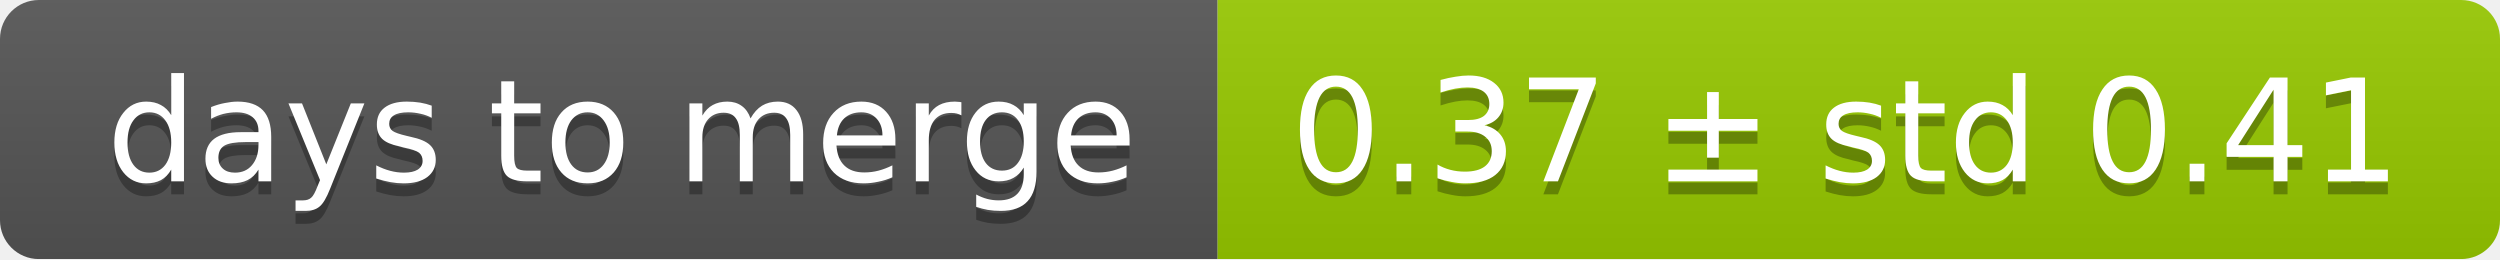
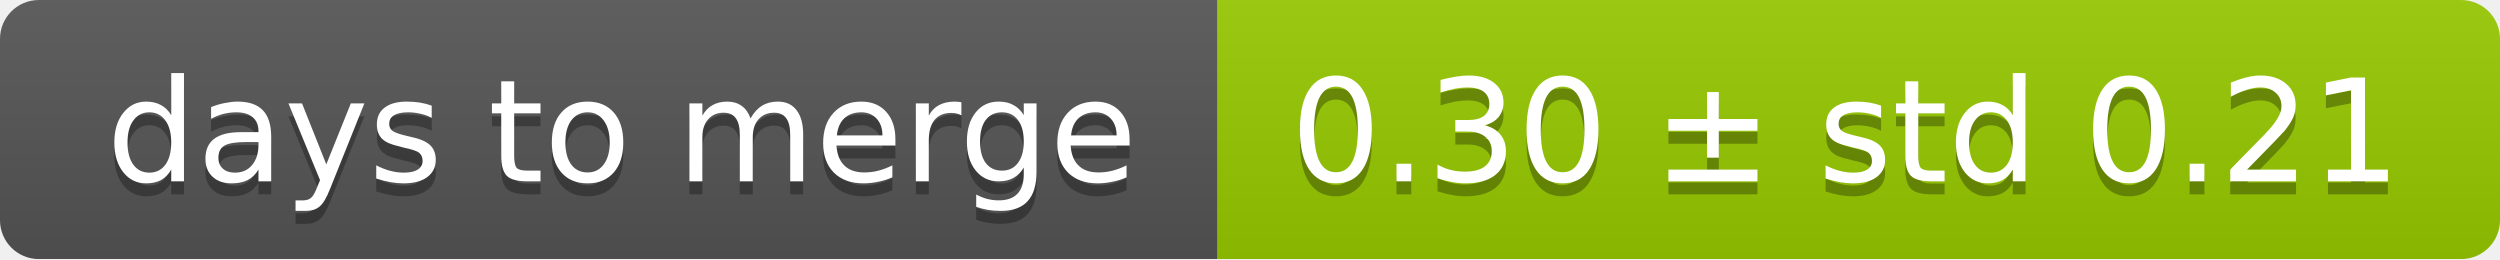
<svg xmlns="http://www.w3.org/2000/svg" width="193" height="20">
  <linearGradient id="smooth" x2="0" y2="100%">
    <stop offset="0" stop-color="#bbb" stop-opacity=".1" />
    <stop offset="1" stop-opacity=".1" />
  </linearGradient>
  <mask id="round">
    <rect width="193" height="20" rx="3" fill="#fff" />
  </mask>
  <g mask="url(#round)">
    <rect width="94" height="20" fill="#555" />
    <rect x="94" width="99" height="20" fill="#97ca00" />
    <rect width="193" height="20" fill="url(#smooth)" />
  </g>
  <g fill="#fff" text-anchor="middle" font-family="DejaVu Sans,Verdana,Geneva,sans-serif" font-size="11">
    <text x="48" y="15" fill="#010101" fill-opacity=".3">days to merge</text>
    <text x="48" y="14">days to merge</text>
-     <text x="142.5" y="15" fill="#010101" fill-opacity=".3">0.37 ± std 0.41</text>
-     <text x="142.5" y="14">0.37 ± std 0.41</text>
+     <text x="142.5" y="15" fill="#010101" fill-opacity=".3">0.30 ± std 0.21</text>
+     <text x="142.5" y="14">0.30 ± std 0.21</text>
  </g>
</svg>
